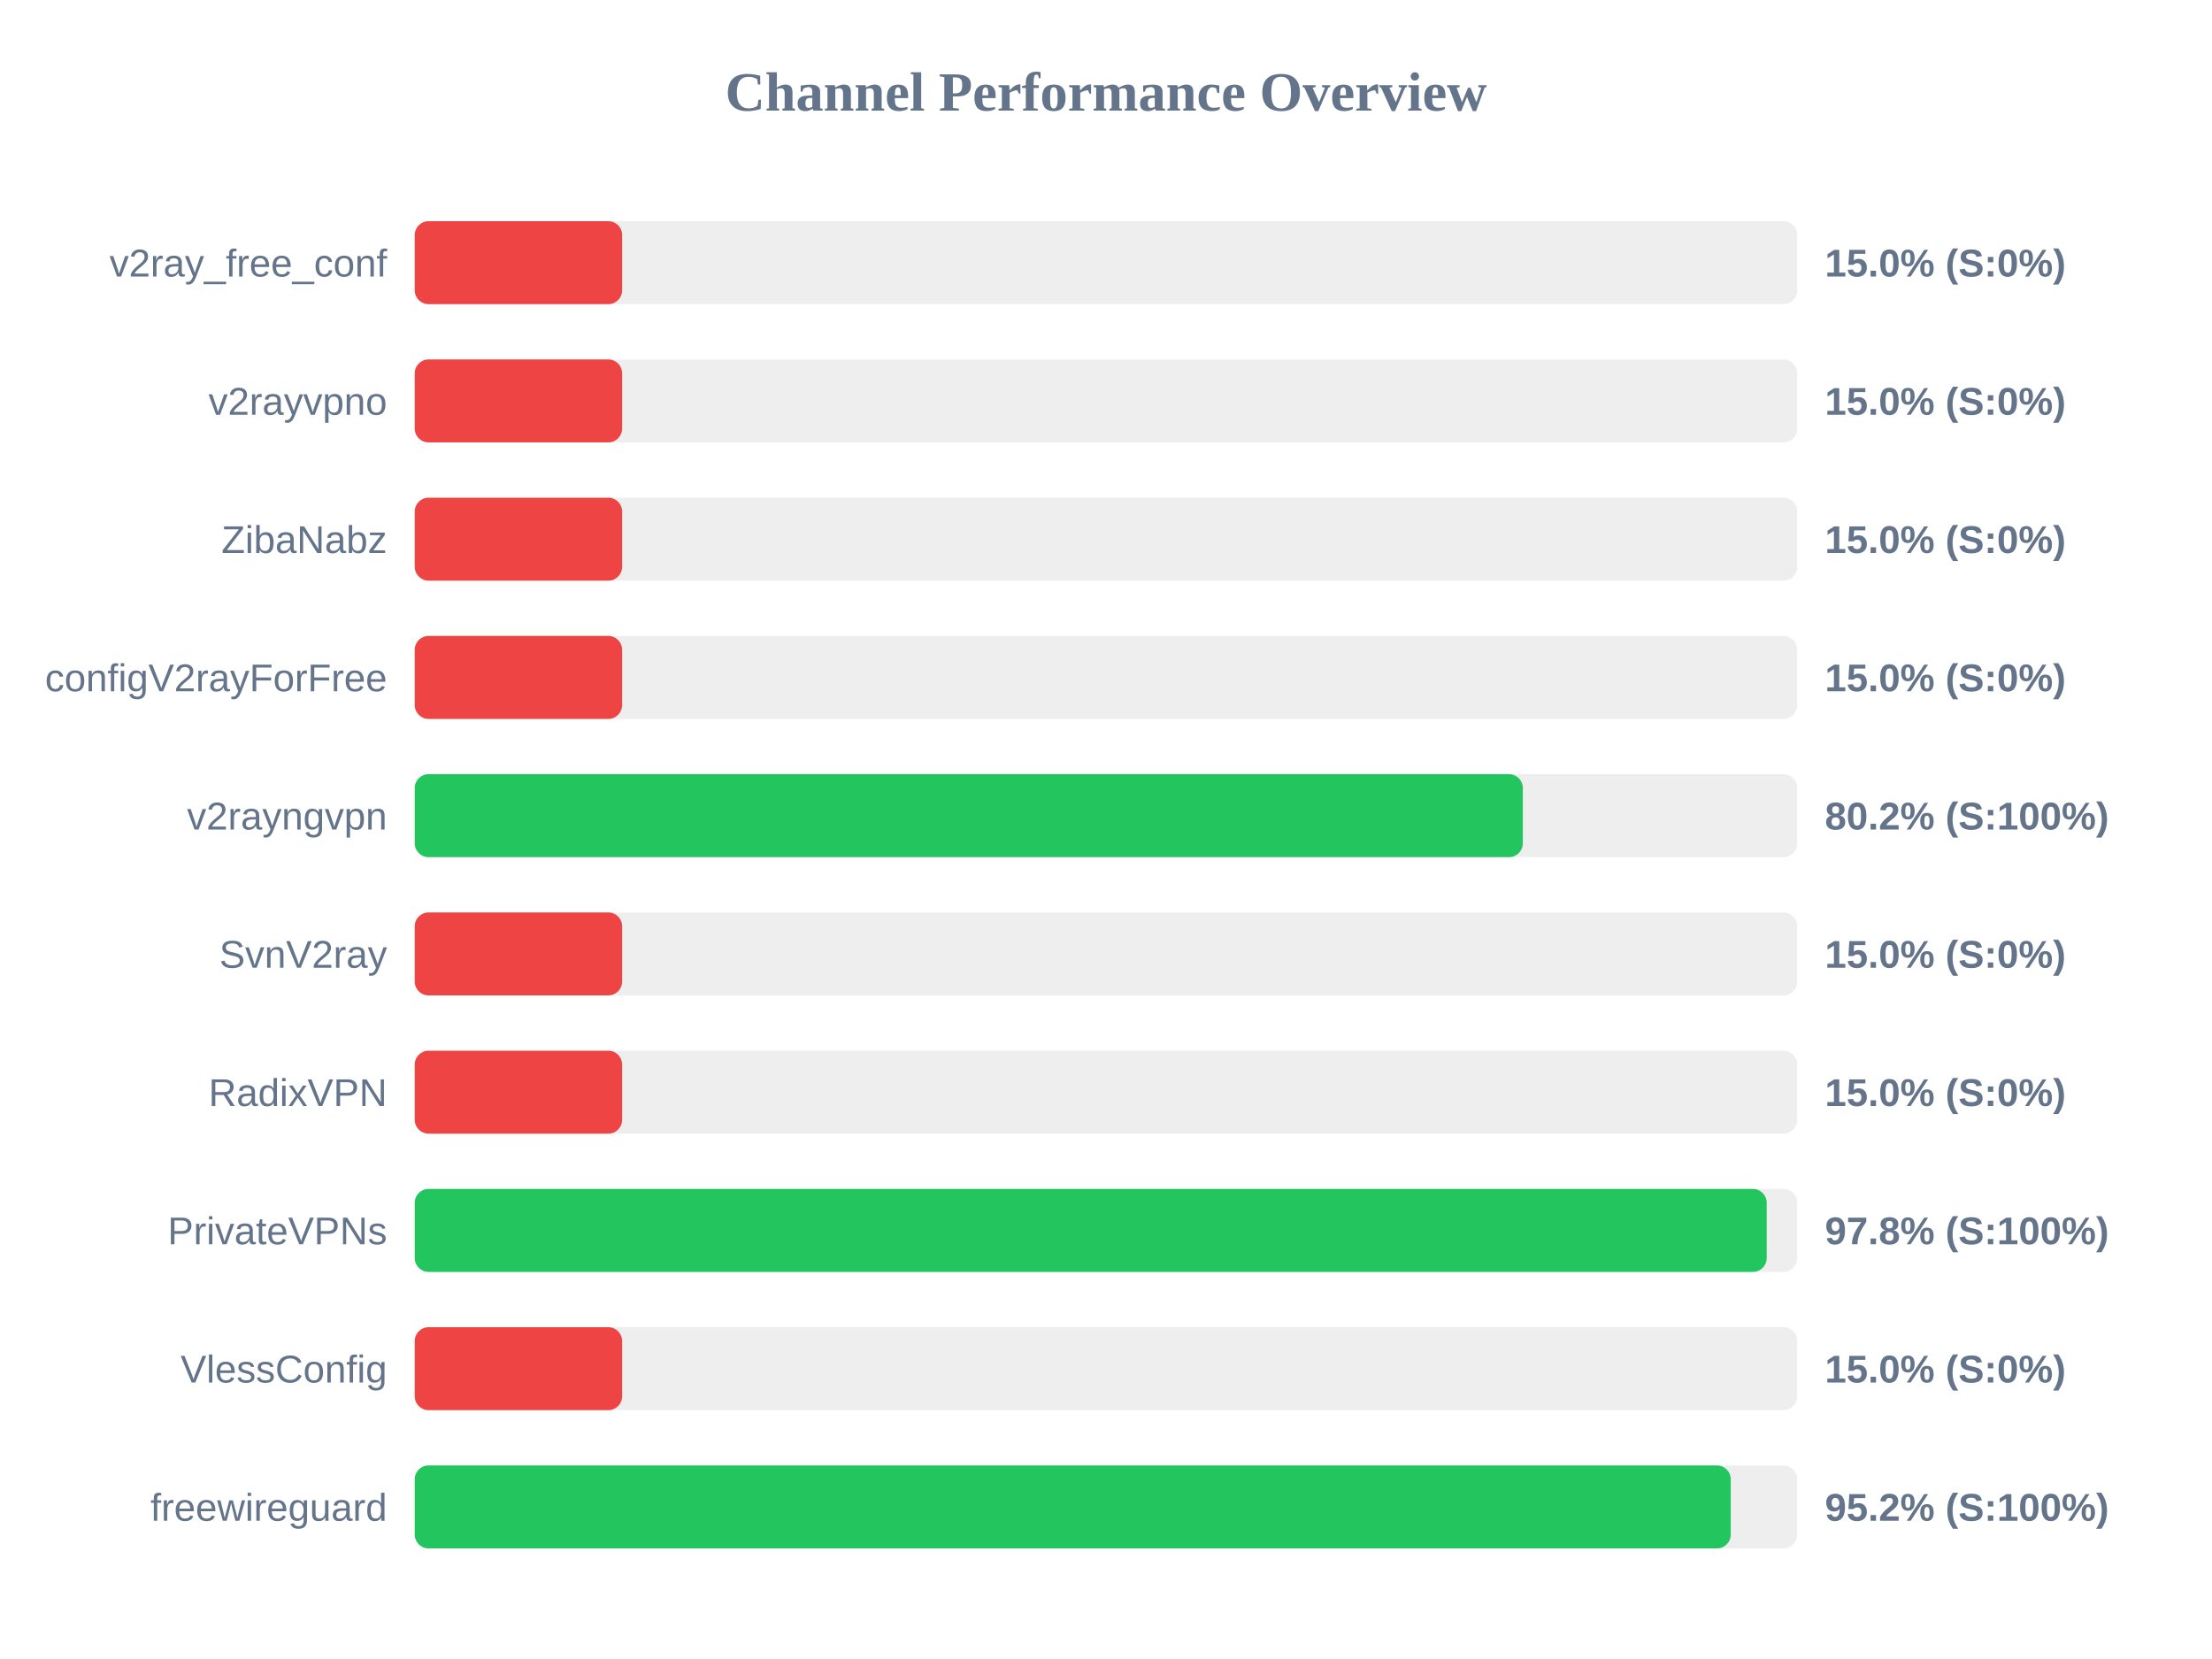
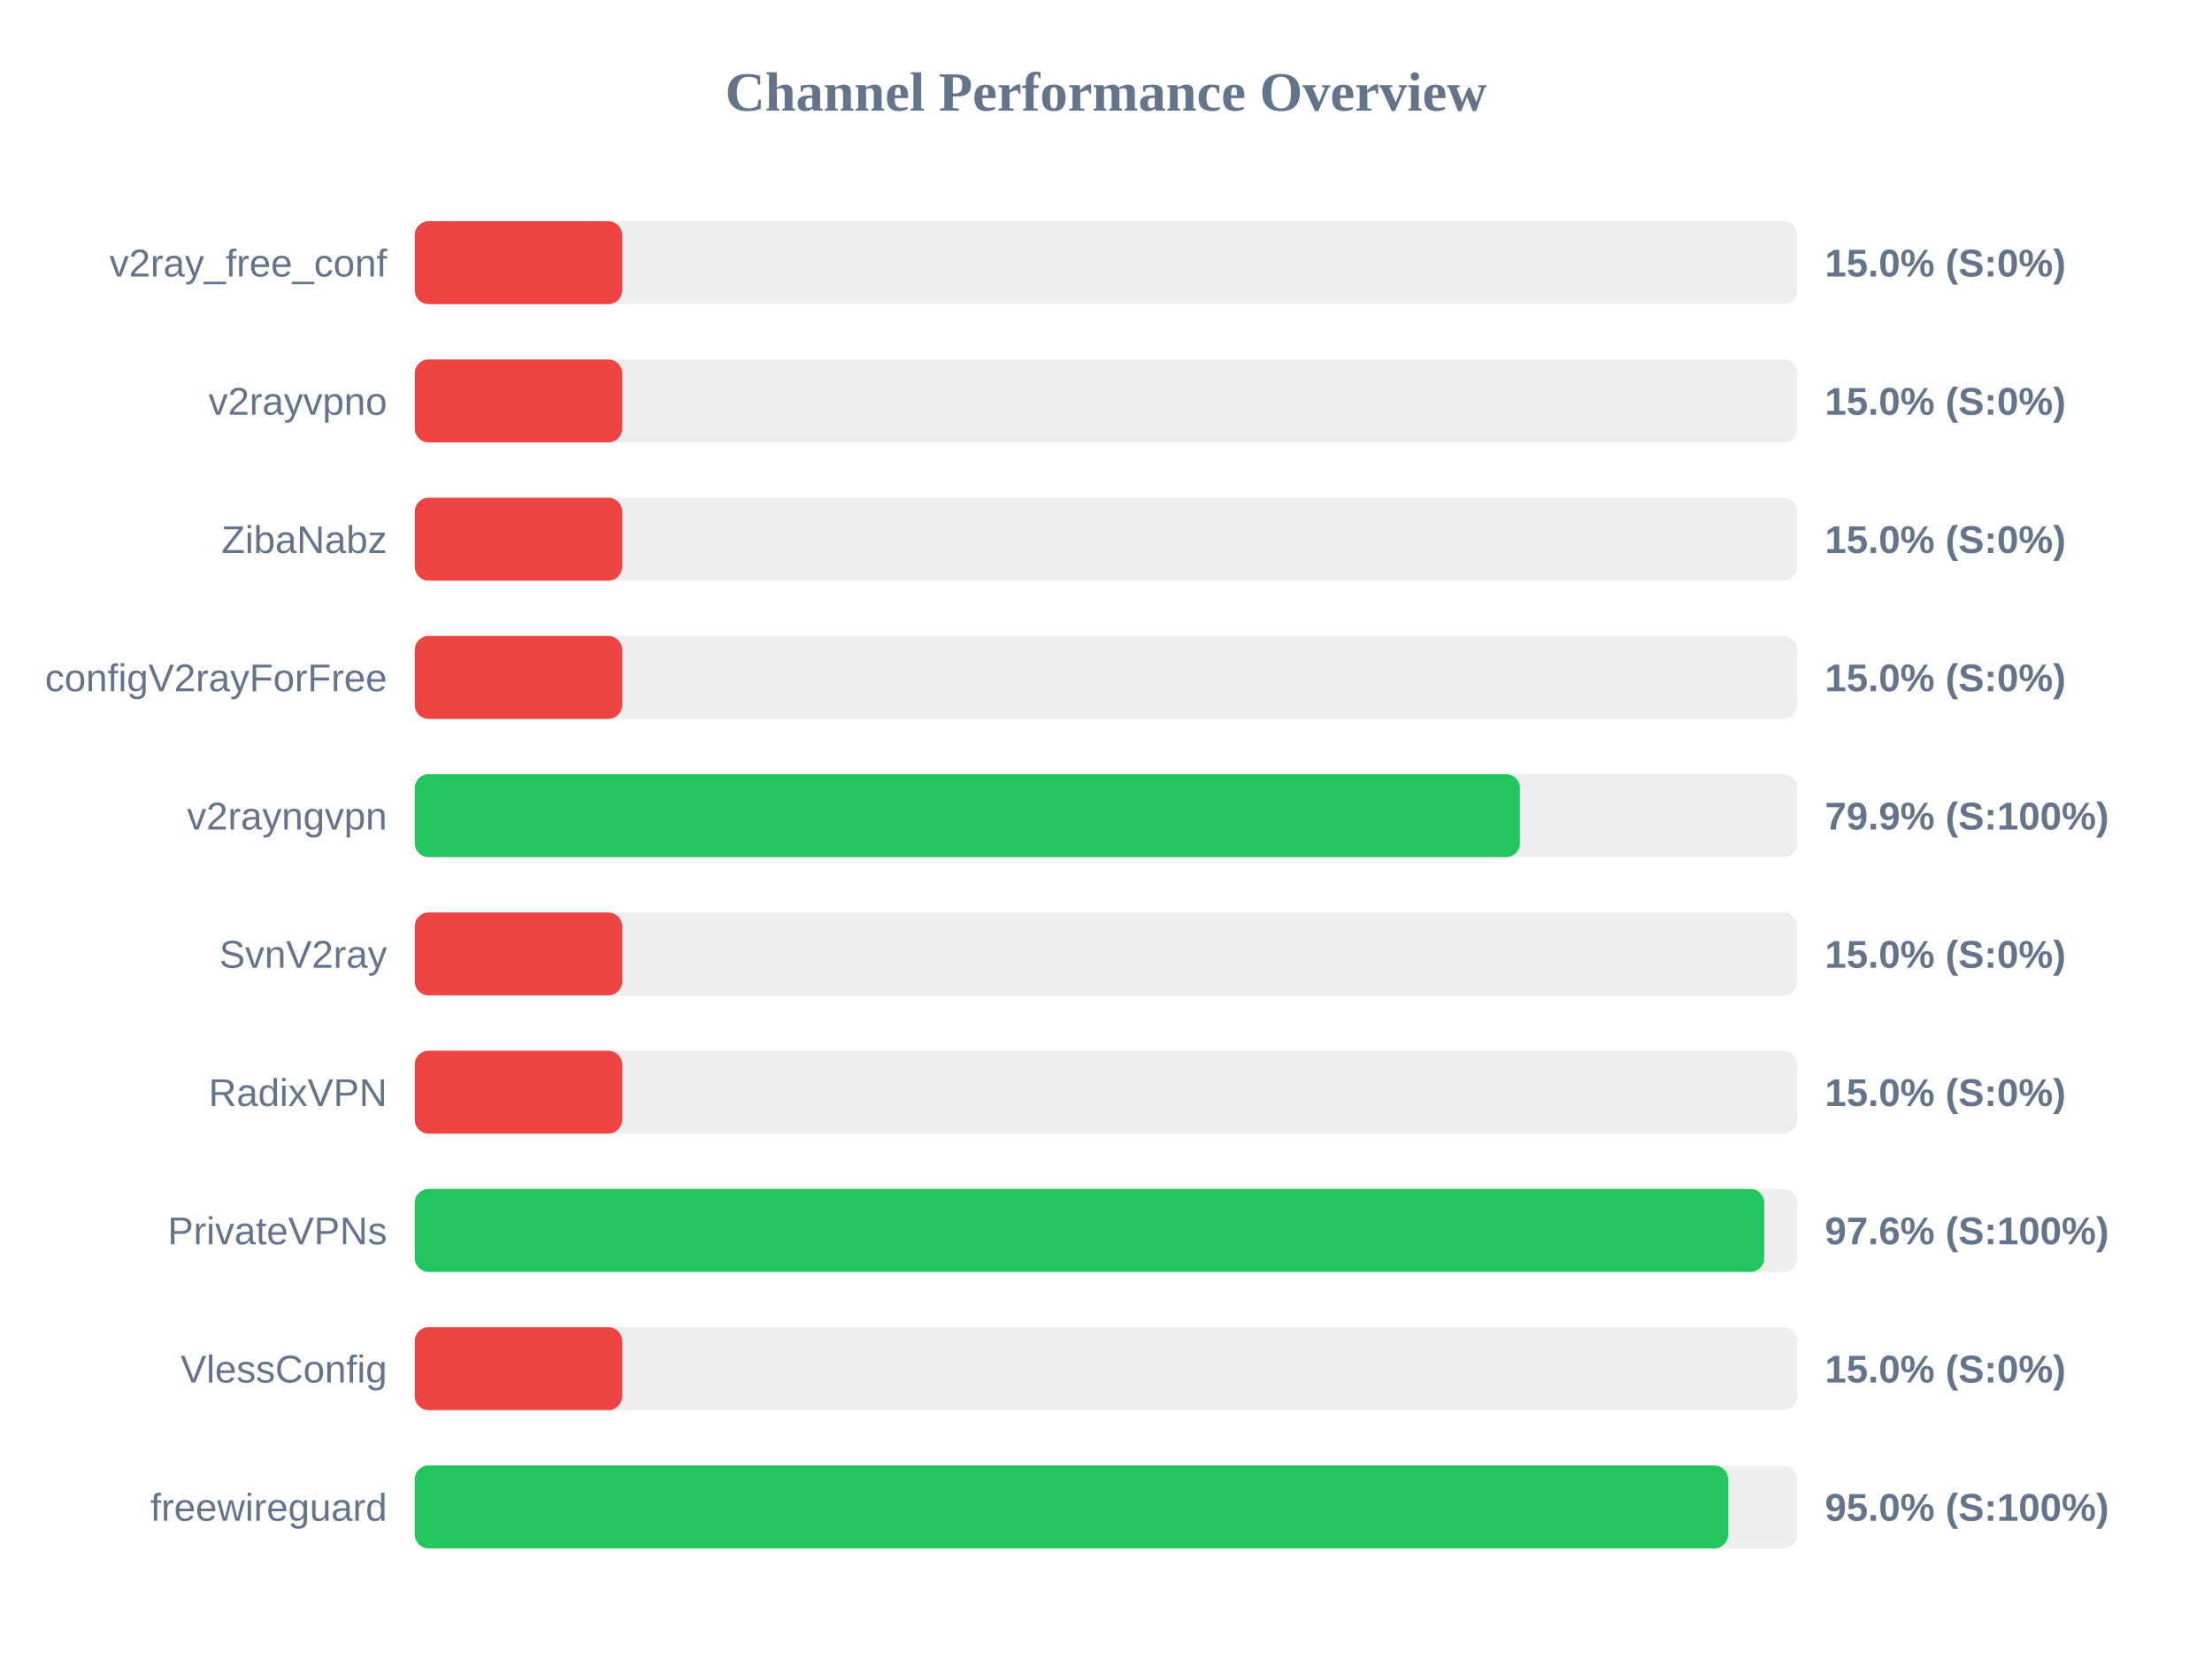
<svg xmlns="http://www.w3.org/2000/svg" width="800" height="600" version="1.1">
  <style>
        .row { font: 14px Arial; fill: #64748b; }
        .score { font: bold 14px Arial; fill: #64748b; }
    </style>
  <text x="400" y="40" text-anchor="middle" font-size="20px" font-weight="bold" fill="#64748b">Channel Performance Overview</text>
  <rect x="150" y="80" width="500" height="30" fill="#eee" rx="5" />
  <rect x="150" y="80" width="75.0" height="30" fill="#ef4444" rx="5" />
  <text x="140" y="100" text-anchor="end" class="row">v2ray_free_conf</text>
  <text x="660" y="100" text-anchor="start" class="score">15.0% (S:0%)</text>
  <rect x="150" y="130" width="500" height="30" fill="#eee" rx="5" />
  <rect x="150" y="130" width="75.0" height="30" fill="#ef4444" rx="5" />
  <text x="140" y="150" text-anchor="end" class="row">v2rayvpno</text>
  <text x="660" y="150" text-anchor="start" class="score">15.0% (S:0%)</text>
  <rect x="150" y="180" width="500" height="30" fill="#eee" rx="5" />
  <rect x="150" y="180" width="75.0" height="30" fill="#ef4444" rx="5" />
  <text x="140" y="200" text-anchor="end" class="row">ZibaNabz</text>
  <text x="660" y="200" text-anchor="start" class="score">15.0% (S:0%)</text>
  <rect x="150" y="230" width="500" height="30" fill="#eee" rx="5" />
  <rect x="150" y="230" width="75.0" height="30" fill="#ef4444" rx="5" />
  <text x="140" y="250" text-anchor="end" class="row">configV2rayForFree</text>
  <text x="660" y="250" text-anchor="start" class="score">15.0% (S:0%)</text>
  <rect x="150" y="280" width="500" height="30" fill="#eee" rx="5" />
-   <rect x="150" y="280" width="400.75" height="30" fill="#22c55e" rx="5" />
+   <rect x="150" y="280" width="399.7" height="30" fill="#22c55e" rx="5" />
  <text x="140" y="300" text-anchor="end" class="row">v2rayngvpn</text>
-   <text x="660" y="300" text-anchor="start" class="score">80.2% (S:100%)</text>
+   <text x="660" y="300" text-anchor="start" class="score">79.9% (S:100%)</text>
  <rect x="150" y="330" width="500" height="30" fill="#eee" rx="5" />
  <rect x="150" y="330" width="75.0" height="30" fill="#ef4444" rx="5" />
  <text x="140" y="350" text-anchor="end" class="row">SvnV2ray</text>
  <text x="660" y="350" text-anchor="start" class="score">15.0% (S:0%)</text>
  <rect x="150" y="380" width="500" height="30" fill="#eee" rx="5" />
  <rect x="150" y="380" width="75.0" height="30" fill="#ef4444" rx="5" />
  <text x="140" y="400" text-anchor="end" class="row">RadixVPN</text>
  <text x="660" y="400" text-anchor="start" class="score">15.0% (S:0%)</text>
  <rect x="150" y="430" width="500" height="30" fill="#eee" rx="5" />
-   <rect x="150" y="430" width="488.95" height="30" fill="#22c55e" rx="5" />
+   <rect x="150" y="430" width="488.05" height="30" fill="#22c55e" rx="5" />
  <text x="140" y="450" text-anchor="end" class="row">PrivateVPNs</text>
-   <text x="660" y="450" text-anchor="start" class="score">97.8% (S:100%)</text>
+   <text x="660" y="450" text-anchor="start" class="score">97.6% (S:100%)</text>
  <rect x="150" y="480" width="500" height="30" fill="#eee" rx="5" />
  <rect x="150" y="480" width="75.0" height="30" fill="#ef4444" rx="5" />
  <text x="140" y="500" text-anchor="end" class="row">VlessConfig</text>
  <text x="660" y="500" text-anchor="start" class="score">15.0% (S:0%)</text>
  <rect x="150" y="530" width="500" height="30" fill="#eee" rx="5" />
-   <rect x="150" y="530" width="475.95" height="30" fill="#22c55e" rx="5" />
+   <rect x="150" y="530" width="475.0" height="30" fill="#22c55e" rx="5" />
  <text x="140" y="550" text-anchor="end" class="row">freewireguard</text>
-   <text x="660" y="550" text-anchor="start" class="score">95.2% (S:100%)</text>
+   <text x="660" y="550" text-anchor="start" class="score">95.0% (S:100%)</text>
</svg>
